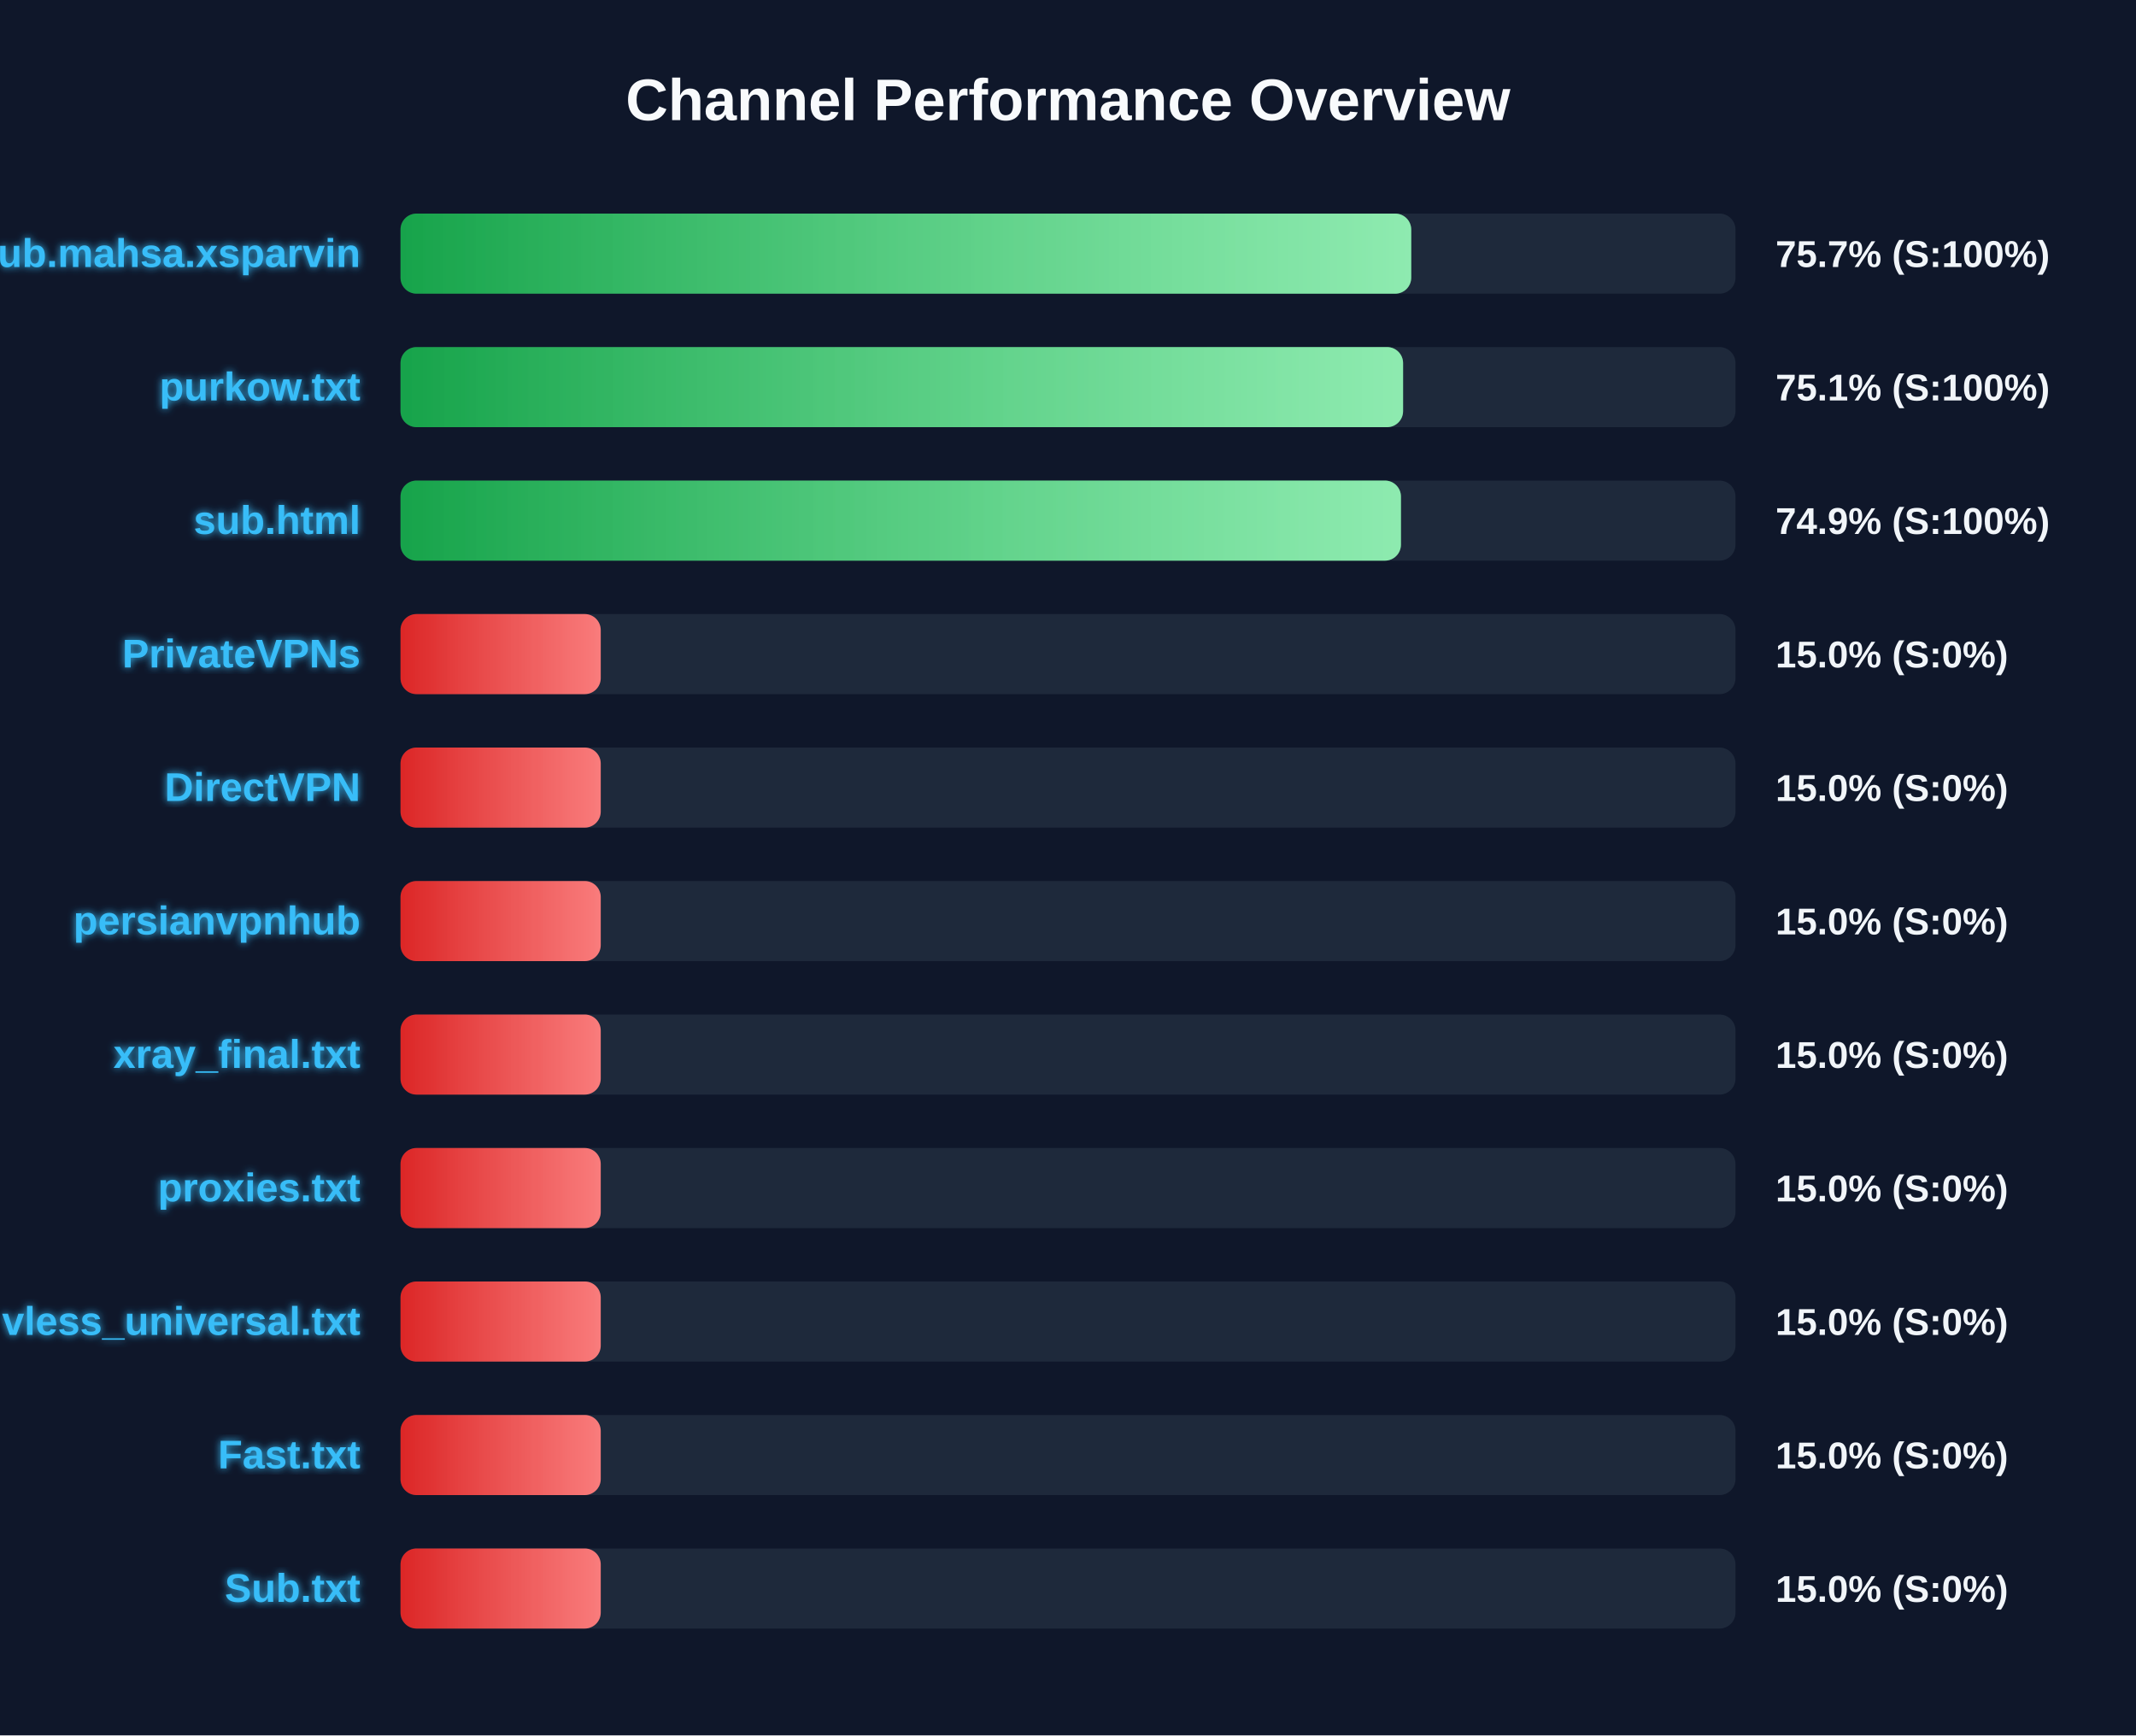
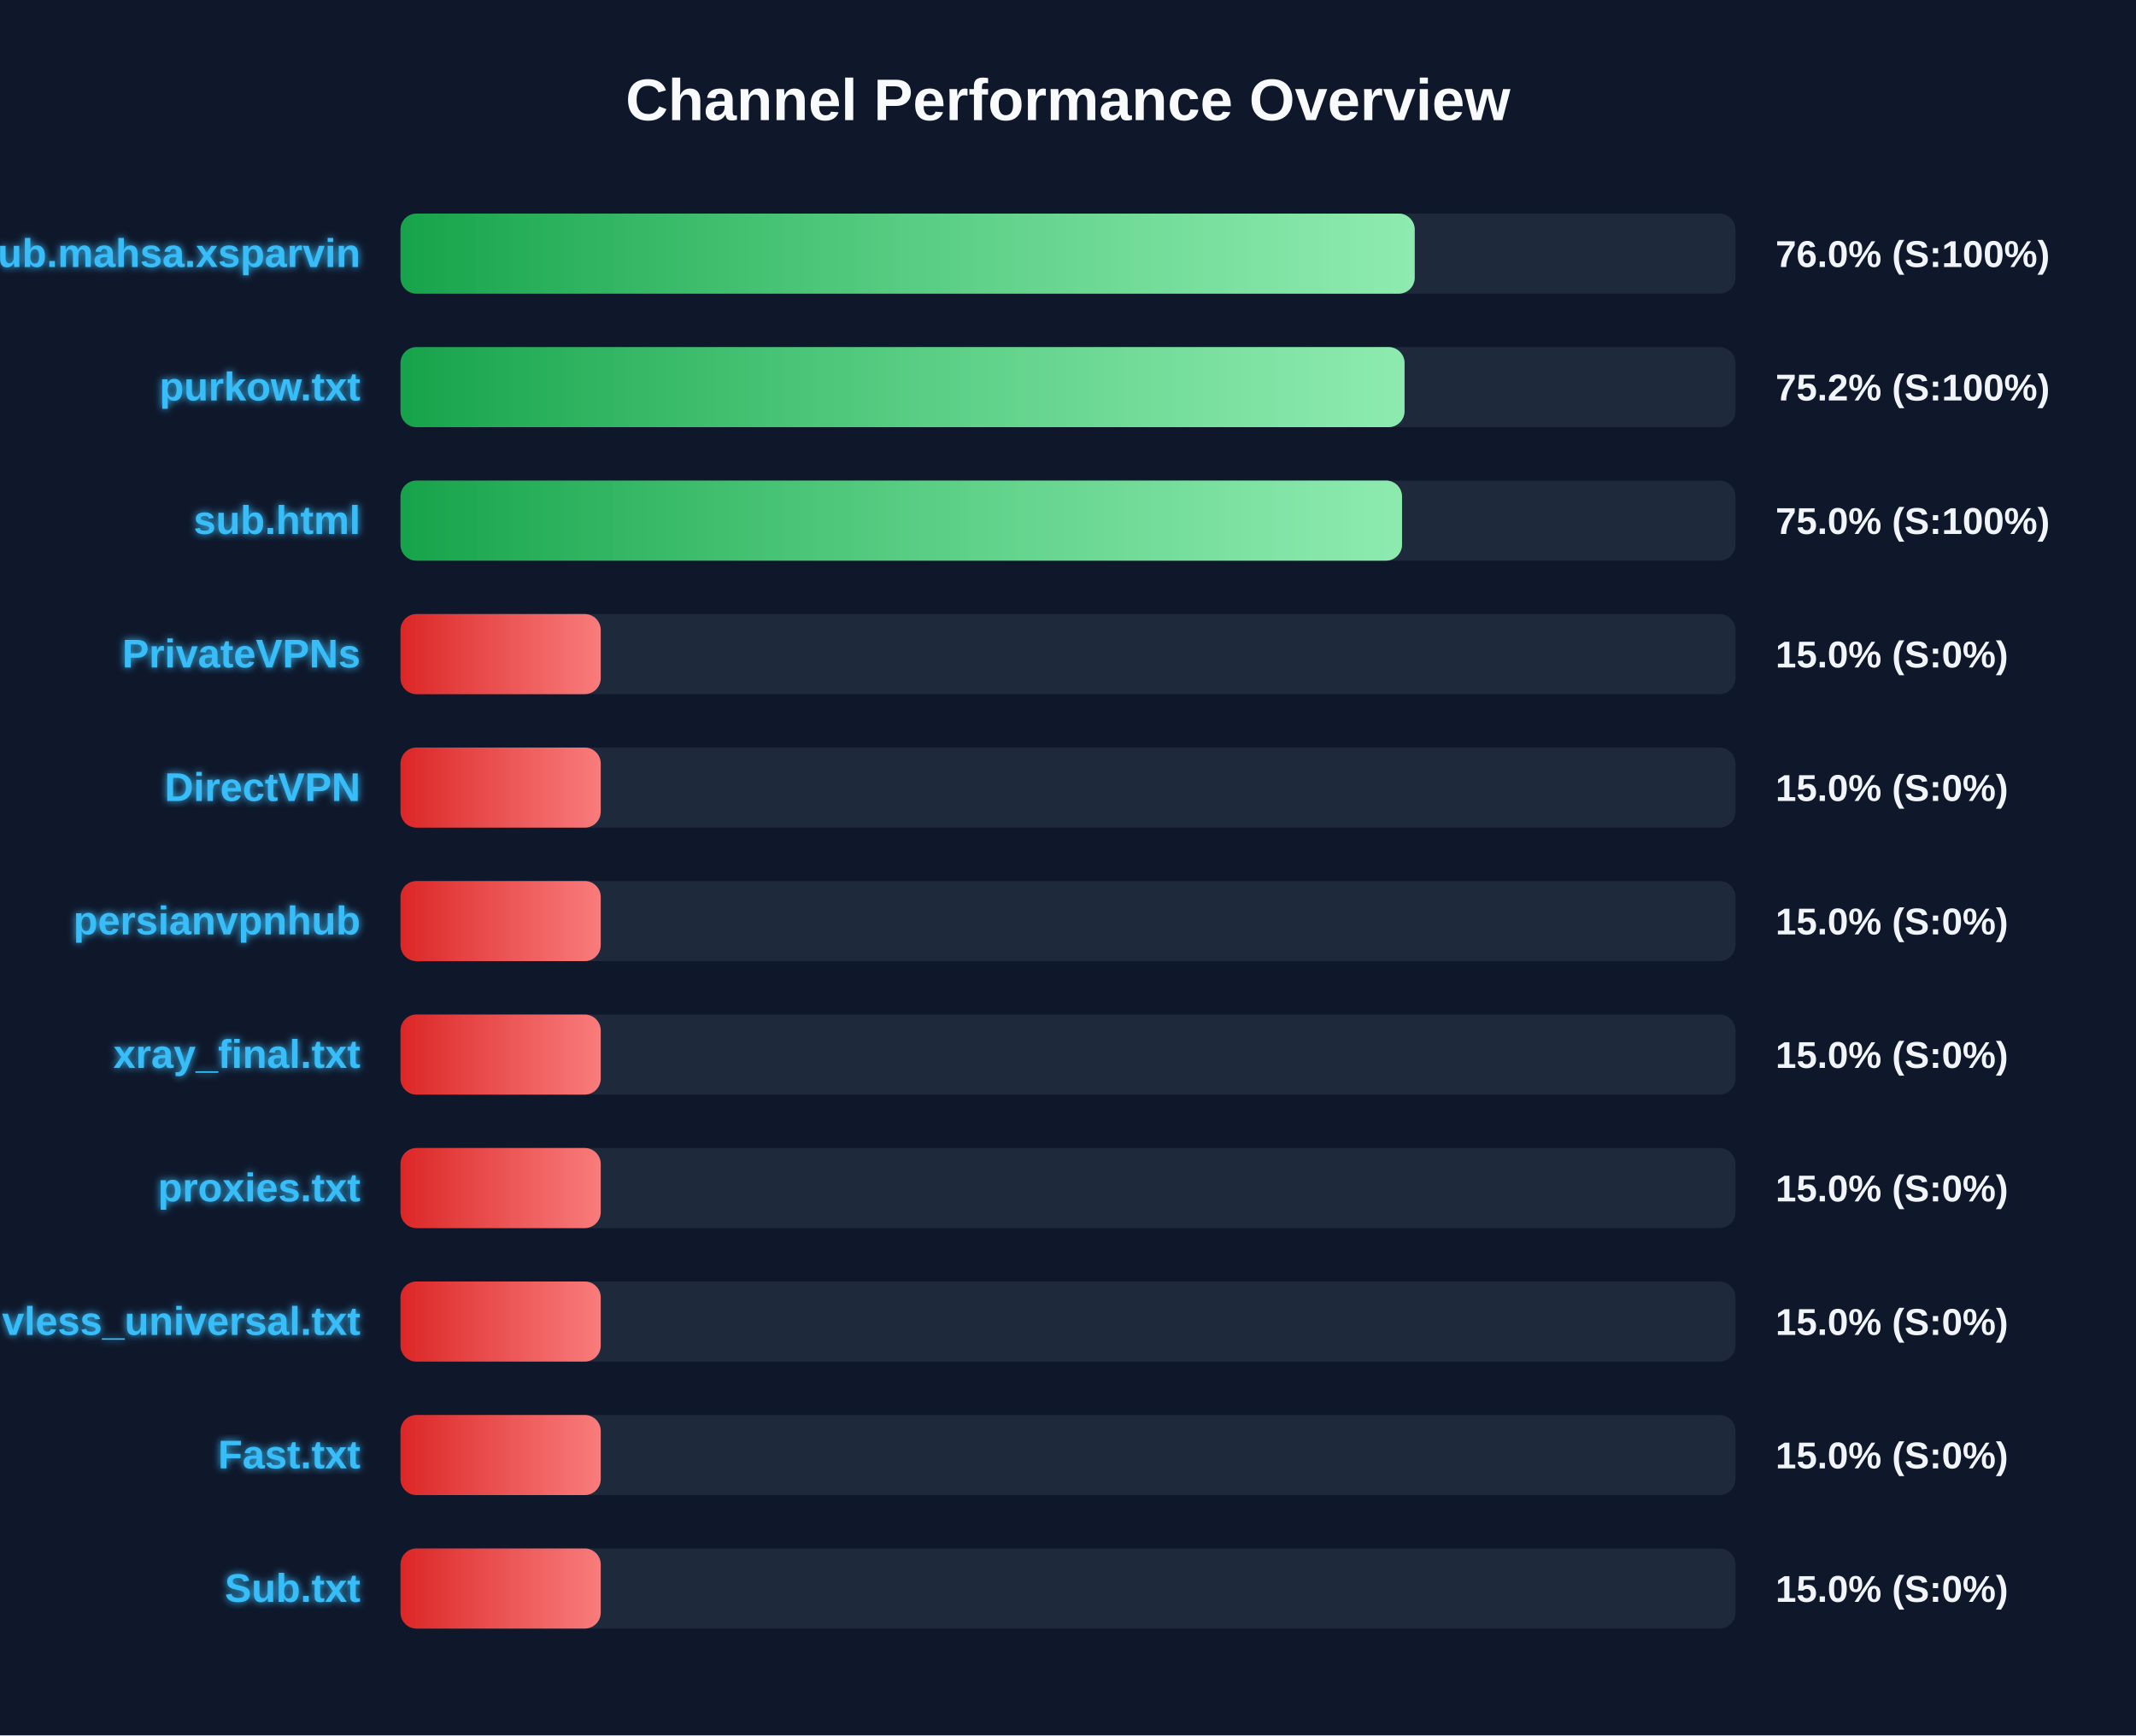
<svg xmlns="http://www.w3.org/2000/svg" width="800" height="650" version="1.1">
  <defs>
    <linearGradient id="grad-green" x1="0%" y1="0%" x2="100%" y2="0%">
      <stop offset="0%" stop-color="#16a34a" />
      <stop offset="100%" stop-color="#4ade80" />
    </linearGradient>
    <linearGradient id="grad-yellow" x1="0%" y1="0%" x2="100%" y2="0%">
      <stop offset="0%" stop-color="#ca8a04" />
      <stop offset="100%" stop-color="#fde047" />
    </linearGradient>
    <linearGradient id="grad-red" x1="0%" y1="0%" x2="100%" y2="0%">
      <stop offset="0%" stop-color="#dc2626" />
      <stop offset="100%" stop-color="#f87171" />
    </linearGradient>
    <linearGradient id="shimmer" x1="0%" y1="0%" x2="100%" y2="0%">
      <stop offset="0%" stop-color="rgba(255,255,255,0)" />
      <stop offset="50%" stop-color="rgba(255,255,255,0.4)" />
      <stop offset="100%" stop-color="rgba(255,255,255,0)" />
    </linearGradient>
    <filter id="glow" x="-20%" y="-20%" width="140%" height="140%">
      <feGaussianBlur stdDeviation="1.5" result="blur" />
      <feComposite in="SourceGraphic" in2="blur" operator="over" />
    </filter>
  </defs>
  <style>
        .bg-rect { fill: #0f172a; }
        .title { font: bold 22px 'Segoe UI', Arial, sans-serif; fill: #f8fafc; }
        .row { font: bold 15px 'Segoe UI', Arial, sans-serif; fill: #38bdf8; filter: url(#glow); }
        .score { font: bold 14px 'Segoe UI', Arial, sans-serif; fill: #f1f5f9; }
        @keyframes shimmer-anim {
            0% { transform: translateX(-100%); }
            100% { transform: translateX(200%); }
        }
        .shimmer-rect {
            animation: shimmer-anim 2.5s infinite linear;
        }
    </style>
  <rect width="100%" height="100%" class="bg-rect" />
  <text x="400" y="45" text-anchor="middle" class="title">Channel Performance Overview</text>
  <rect x="150" y="80" width="500" height="30" fill="#1e293b" rx="6" />
  <clipPath id="clip-0">
-     <rect x="150" y="80" width="378.55" height="30" rx="6" />
+     <rect x="150" y="80" width="379.85" height="30" rx="6" />
  </clipPath>
-   <rect x="150" y="80" width="378.55" height="30" fill="url(#grad-green)" rx="6" />
+   <rect x="150" y="80" width="379.85" height="30" fill="url(#grad-green)" rx="6" />
  <g clip-path="url(#clip-0)">
    <rect x="150" y="80" width="100%" height="30" fill="url(#shimmer)" class="shimmer-rect" />
  </g>
  <text x="135" y="100" text-anchor="end" class="row">Sub.mahsa.xsparvin</text>
-   <text x="665" y="100" text-anchor="start" class="score">75.7% (S:100%)</text>
+   <text x="665" y="100" text-anchor="start" class="score">76.0% (S:100%)</text>
  <rect x="150" y="130" width="500" height="30" fill="#1e293b" rx="6" />
  <clipPath id="clip-1">
-     <rect x="150" y="130" width="375.5" height="30" rx="6" />
+     <rect x="150" y="130" width="376.05" height="30" rx="6" />
  </clipPath>
-   <rect x="150" y="130" width="375.5" height="30" fill="url(#grad-green)" rx="6" />
+   <rect x="150" y="130" width="376.05" height="30" fill="url(#grad-green)" rx="6" />
  <g clip-path="url(#clip-1)">
    <rect x="150" y="130" width="100%" height="30" fill="url(#shimmer)" class="shimmer-rect" />
  </g>
  <text x="135" y="150" text-anchor="end" class="row">purkow.txt</text>
-   <text x="665" y="150" text-anchor="start" class="score">75.1% (S:100%)</text>
+   <text x="665" y="150" text-anchor="start" class="score">75.2% (S:100%)</text>
  <rect x="150" y="180" width="500" height="30" fill="#1e293b" rx="6" />
  <clipPath id="clip-2">
-     <rect x="150" y="180" width="374.7" height="30" rx="6" />
+     <rect x="150" y="180" width="375.1" height="30" rx="6" />
  </clipPath>
-   <rect x="150" y="180" width="374.7" height="30" fill="url(#grad-green)" rx="6" />
+   <rect x="150" y="180" width="375.1" height="30" fill="url(#grad-green)" rx="6" />
  <g clip-path="url(#clip-2)">
    <rect x="150" y="180" width="100%" height="30" fill="url(#shimmer)" class="shimmer-rect" />
  </g>
  <text x="135" y="200" text-anchor="end" class="row">sub.html</text>
-   <text x="665" y="200" text-anchor="start" class="score">74.9% (S:100%)</text>
+   <text x="665" y="200" text-anchor="start" class="score">75.0% (S:100%)</text>
  <rect x="150" y="230" width="500" height="30" fill="#1e293b" rx="6" />
  <clipPath id="clip-3">
    <rect x="150" y="230" width="75.0" height="30" rx="6" />
  </clipPath>
  <rect x="150" y="230" width="75.0" height="30" fill="url(#grad-red)" rx="6" />
  <g clip-path="url(#clip-3)">
    <rect x="150" y="230" width="100%" height="30" fill="url(#shimmer)" class="shimmer-rect" />
  </g>
  <text x="135" y="250" text-anchor="end" class="row">PrivateVPNs</text>
  <text x="665" y="250" text-anchor="start" class="score">15.0% (S:0%)</text>
  <rect x="150" y="280" width="500" height="30" fill="#1e293b" rx="6" />
  <clipPath id="clip-4">
    <rect x="150" y="280" width="75.0" height="30" rx="6" />
  </clipPath>
  <rect x="150" y="280" width="75.0" height="30" fill="url(#grad-red)" rx="6" />
  <g clip-path="url(#clip-4)">
    <rect x="150" y="280" width="100%" height="30" fill="url(#shimmer)" class="shimmer-rect" />
  </g>
  <text x="135" y="300" text-anchor="end" class="row">DirectVPN</text>
  <text x="665" y="300" text-anchor="start" class="score">15.0% (S:0%)</text>
  <rect x="150" y="330" width="500" height="30" fill="#1e293b" rx="6" />
  <clipPath id="clip-5">
    <rect x="150" y="330" width="75.0" height="30" rx="6" />
  </clipPath>
  <rect x="150" y="330" width="75.0" height="30" fill="url(#grad-red)" rx="6" />
  <g clip-path="url(#clip-5)">
    <rect x="150" y="330" width="100%" height="30" fill="url(#shimmer)" class="shimmer-rect" />
  </g>
  <text x="135" y="350" text-anchor="end" class="row">persianvpnhub</text>
  <text x="665" y="350" text-anchor="start" class="score">15.0% (S:0%)</text>
  <rect x="150" y="380" width="500" height="30" fill="#1e293b" rx="6" />
  <clipPath id="clip-6">
    <rect x="150" y="380" width="75.0" height="30" rx="6" />
  </clipPath>
  <rect x="150" y="380" width="75.0" height="30" fill="url(#grad-red)" rx="6" />
  <g clip-path="url(#clip-6)">
    <rect x="150" y="380" width="100%" height="30" fill="url(#shimmer)" class="shimmer-rect" />
  </g>
  <text x="135" y="400" text-anchor="end" class="row">xray_final.txt</text>
  <text x="665" y="400" text-anchor="start" class="score">15.0% (S:0%)</text>
  <rect x="150" y="430" width="500" height="30" fill="#1e293b" rx="6" />
  <clipPath id="clip-7">
    <rect x="150" y="430" width="75.0" height="30" rx="6" />
  </clipPath>
  <rect x="150" y="430" width="75.0" height="30" fill="url(#grad-red)" rx="6" />
  <g clip-path="url(#clip-7)">
    <rect x="150" y="430" width="100%" height="30" fill="url(#shimmer)" class="shimmer-rect" />
  </g>
  <text x="135" y="450" text-anchor="end" class="row">proxies.txt</text>
  <text x="665" y="450" text-anchor="start" class="score">15.0% (S:0%)</text>
  <rect x="150" y="480" width="500" height="30" fill="#1e293b" rx="6" />
  <clipPath id="clip-8">
    <rect x="150" y="480" width="75.0" height="30" rx="6" />
  </clipPath>
  <rect x="150" y="480" width="75.0" height="30" fill="url(#grad-red)" rx="6" />
  <g clip-path="url(#clip-8)">
    <rect x="150" y="480" width="100%" height="30" fill="url(#shimmer)" class="shimmer-rect" />
  </g>
  <text x="135" y="500" text-anchor="end" class="row">vless_universal.txt</text>
  <text x="665" y="500" text-anchor="start" class="score">15.0% (S:0%)</text>
  <rect x="150" y="530" width="500" height="30" fill="#1e293b" rx="6" />
  <clipPath id="clip-9">
    <rect x="150" y="530" width="75.0" height="30" rx="6" />
  </clipPath>
  <rect x="150" y="530" width="75.0" height="30" fill="url(#grad-red)" rx="6" />
  <g clip-path="url(#clip-9)">
    <rect x="150" y="530" width="100%" height="30" fill="url(#shimmer)" class="shimmer-rect" />
  </g>
  <text x="135" y="550" text-anchor="end" class="row">Fast.txt</text>
  <text x="665" y="550" text-anchor="start" class="score">15.0% (S:0%)</text>
  <rect x="150" y="580" width="500" height="30" fill="#1e293b" rx="6" />
  <clipPath id="clip-10">
    <rect x="150" y="580" width="75.0" height="30" rx="6" />
  </clipPath>
  <rect x="150" y="580" width="75.0" height="30" fill="url(#grad-red)" rx="6" />
  <g clip-path="url(#clip-10)">
    <rect x="150" y="580" width="100%" height="30" fill="url(#shimmer)" class="shimmer-rect" />
  </g>
  <text x="135" y="600" text-anchor="end" class="row">Sub.txt</text>
  <text x="665" y="600" text-anchor="start" class="score">15.0% (S:0%)</text>
</svg>
